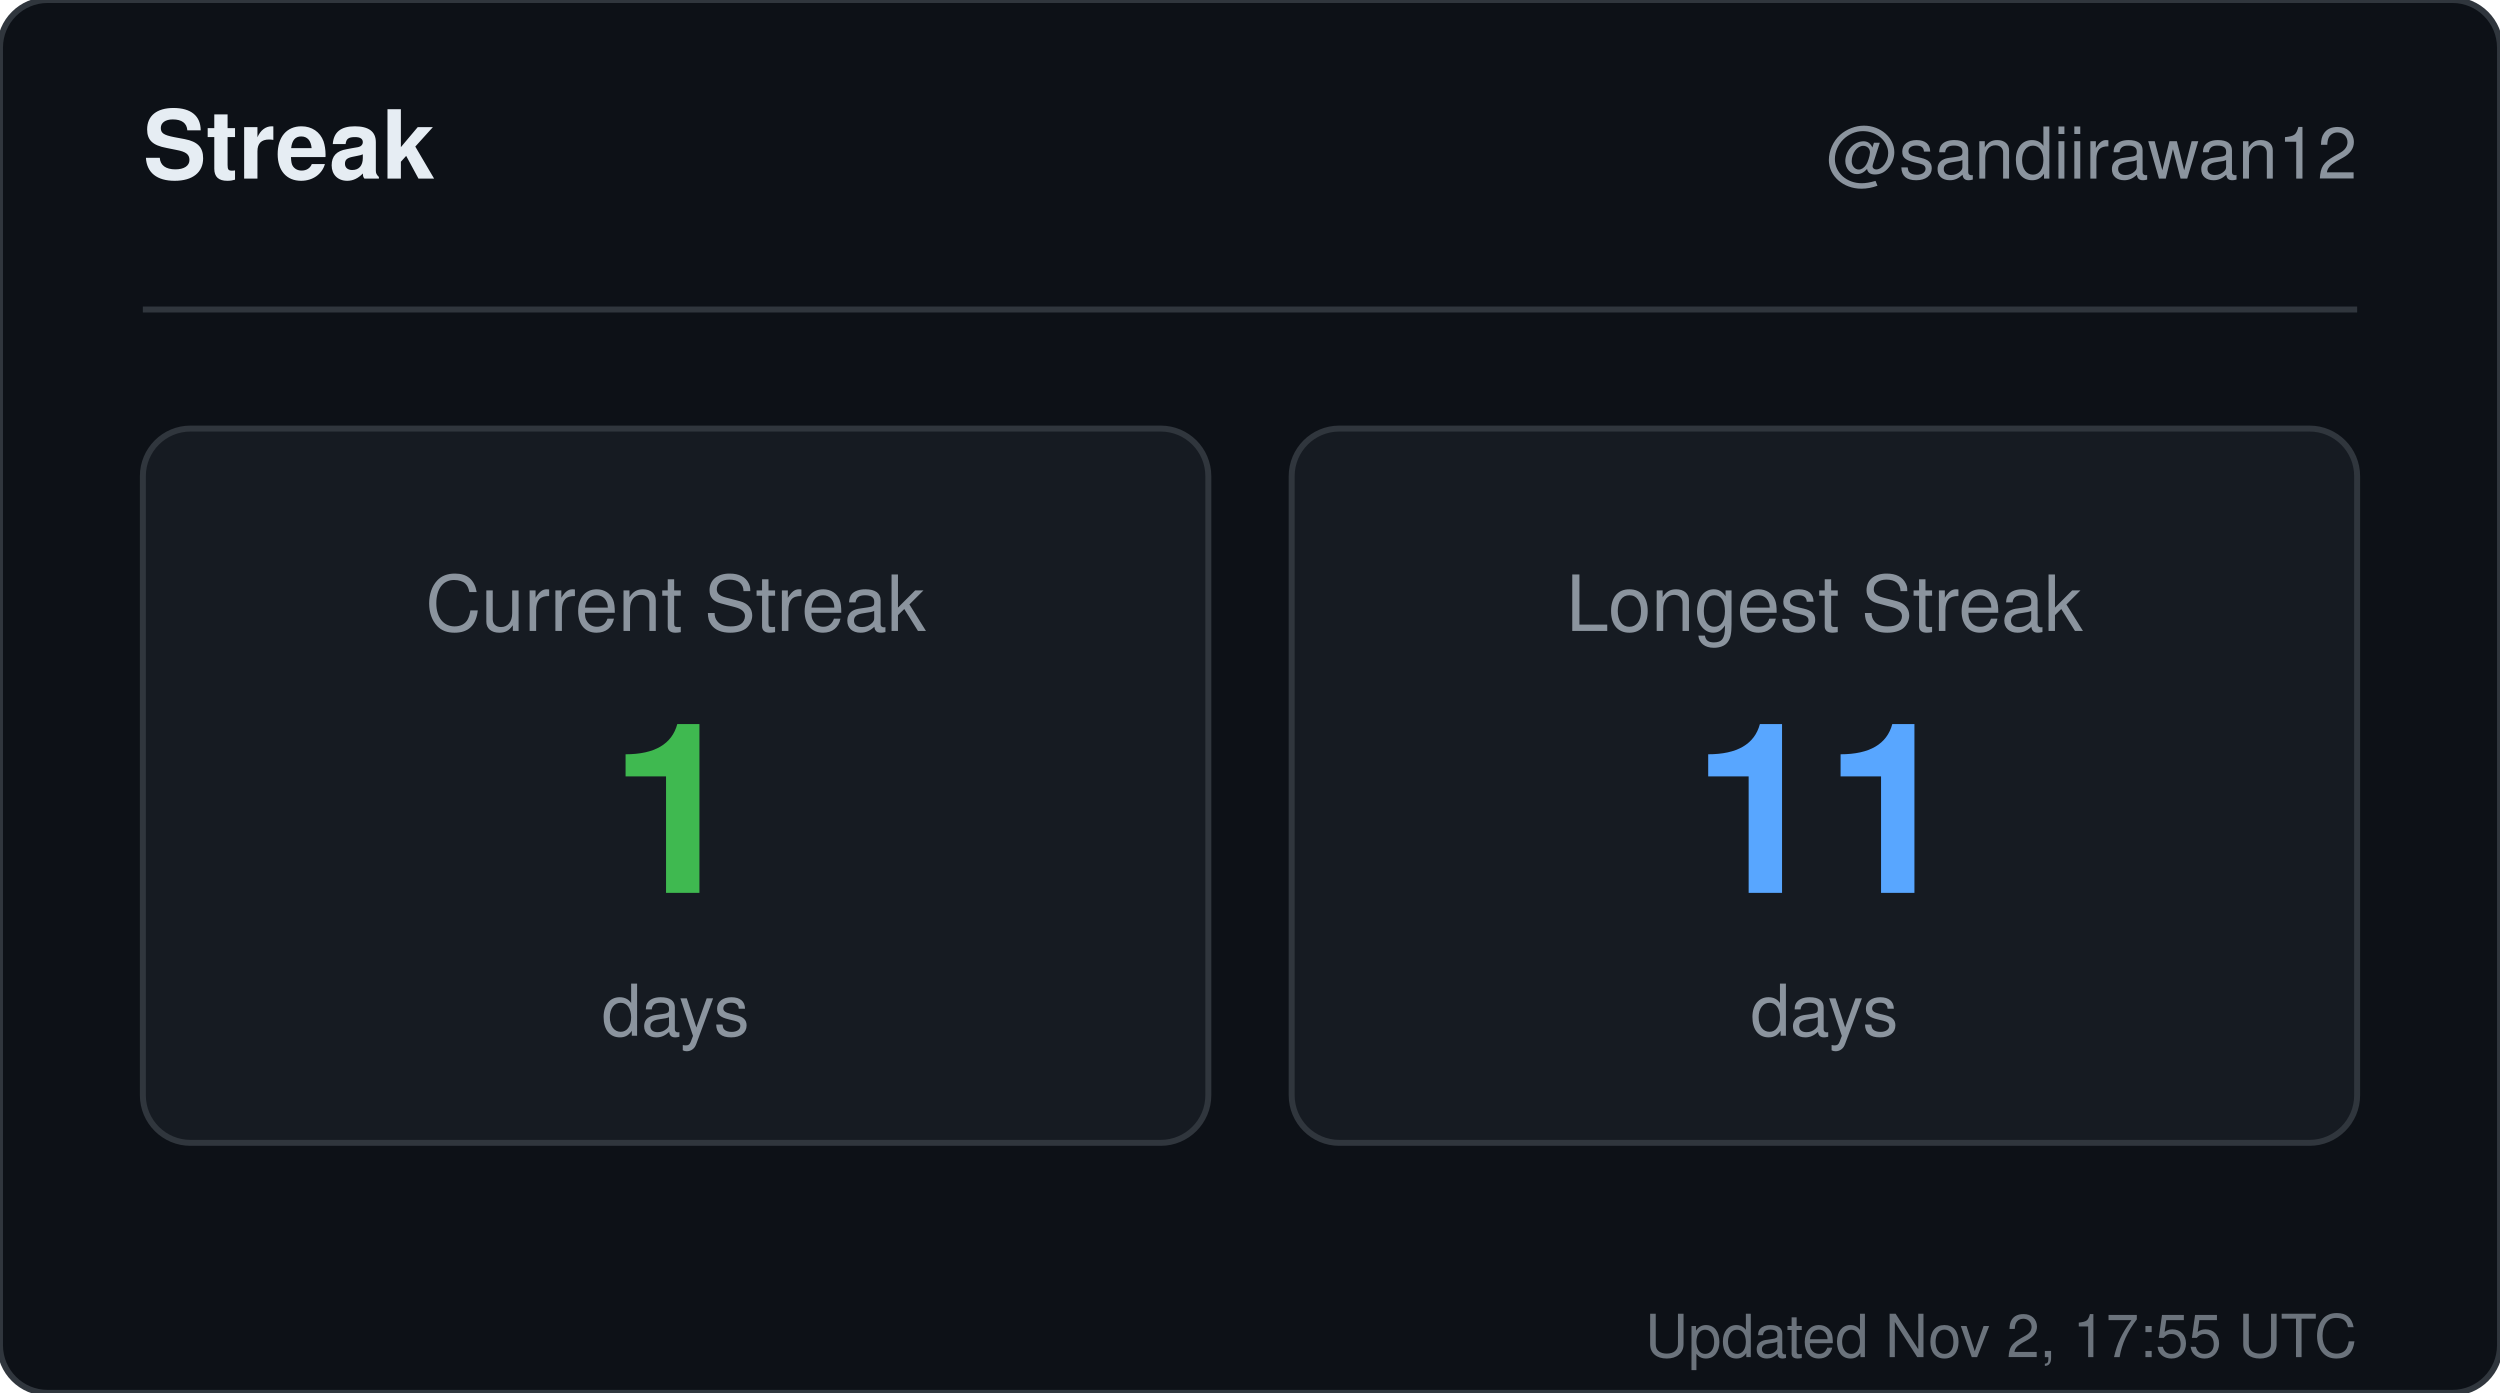
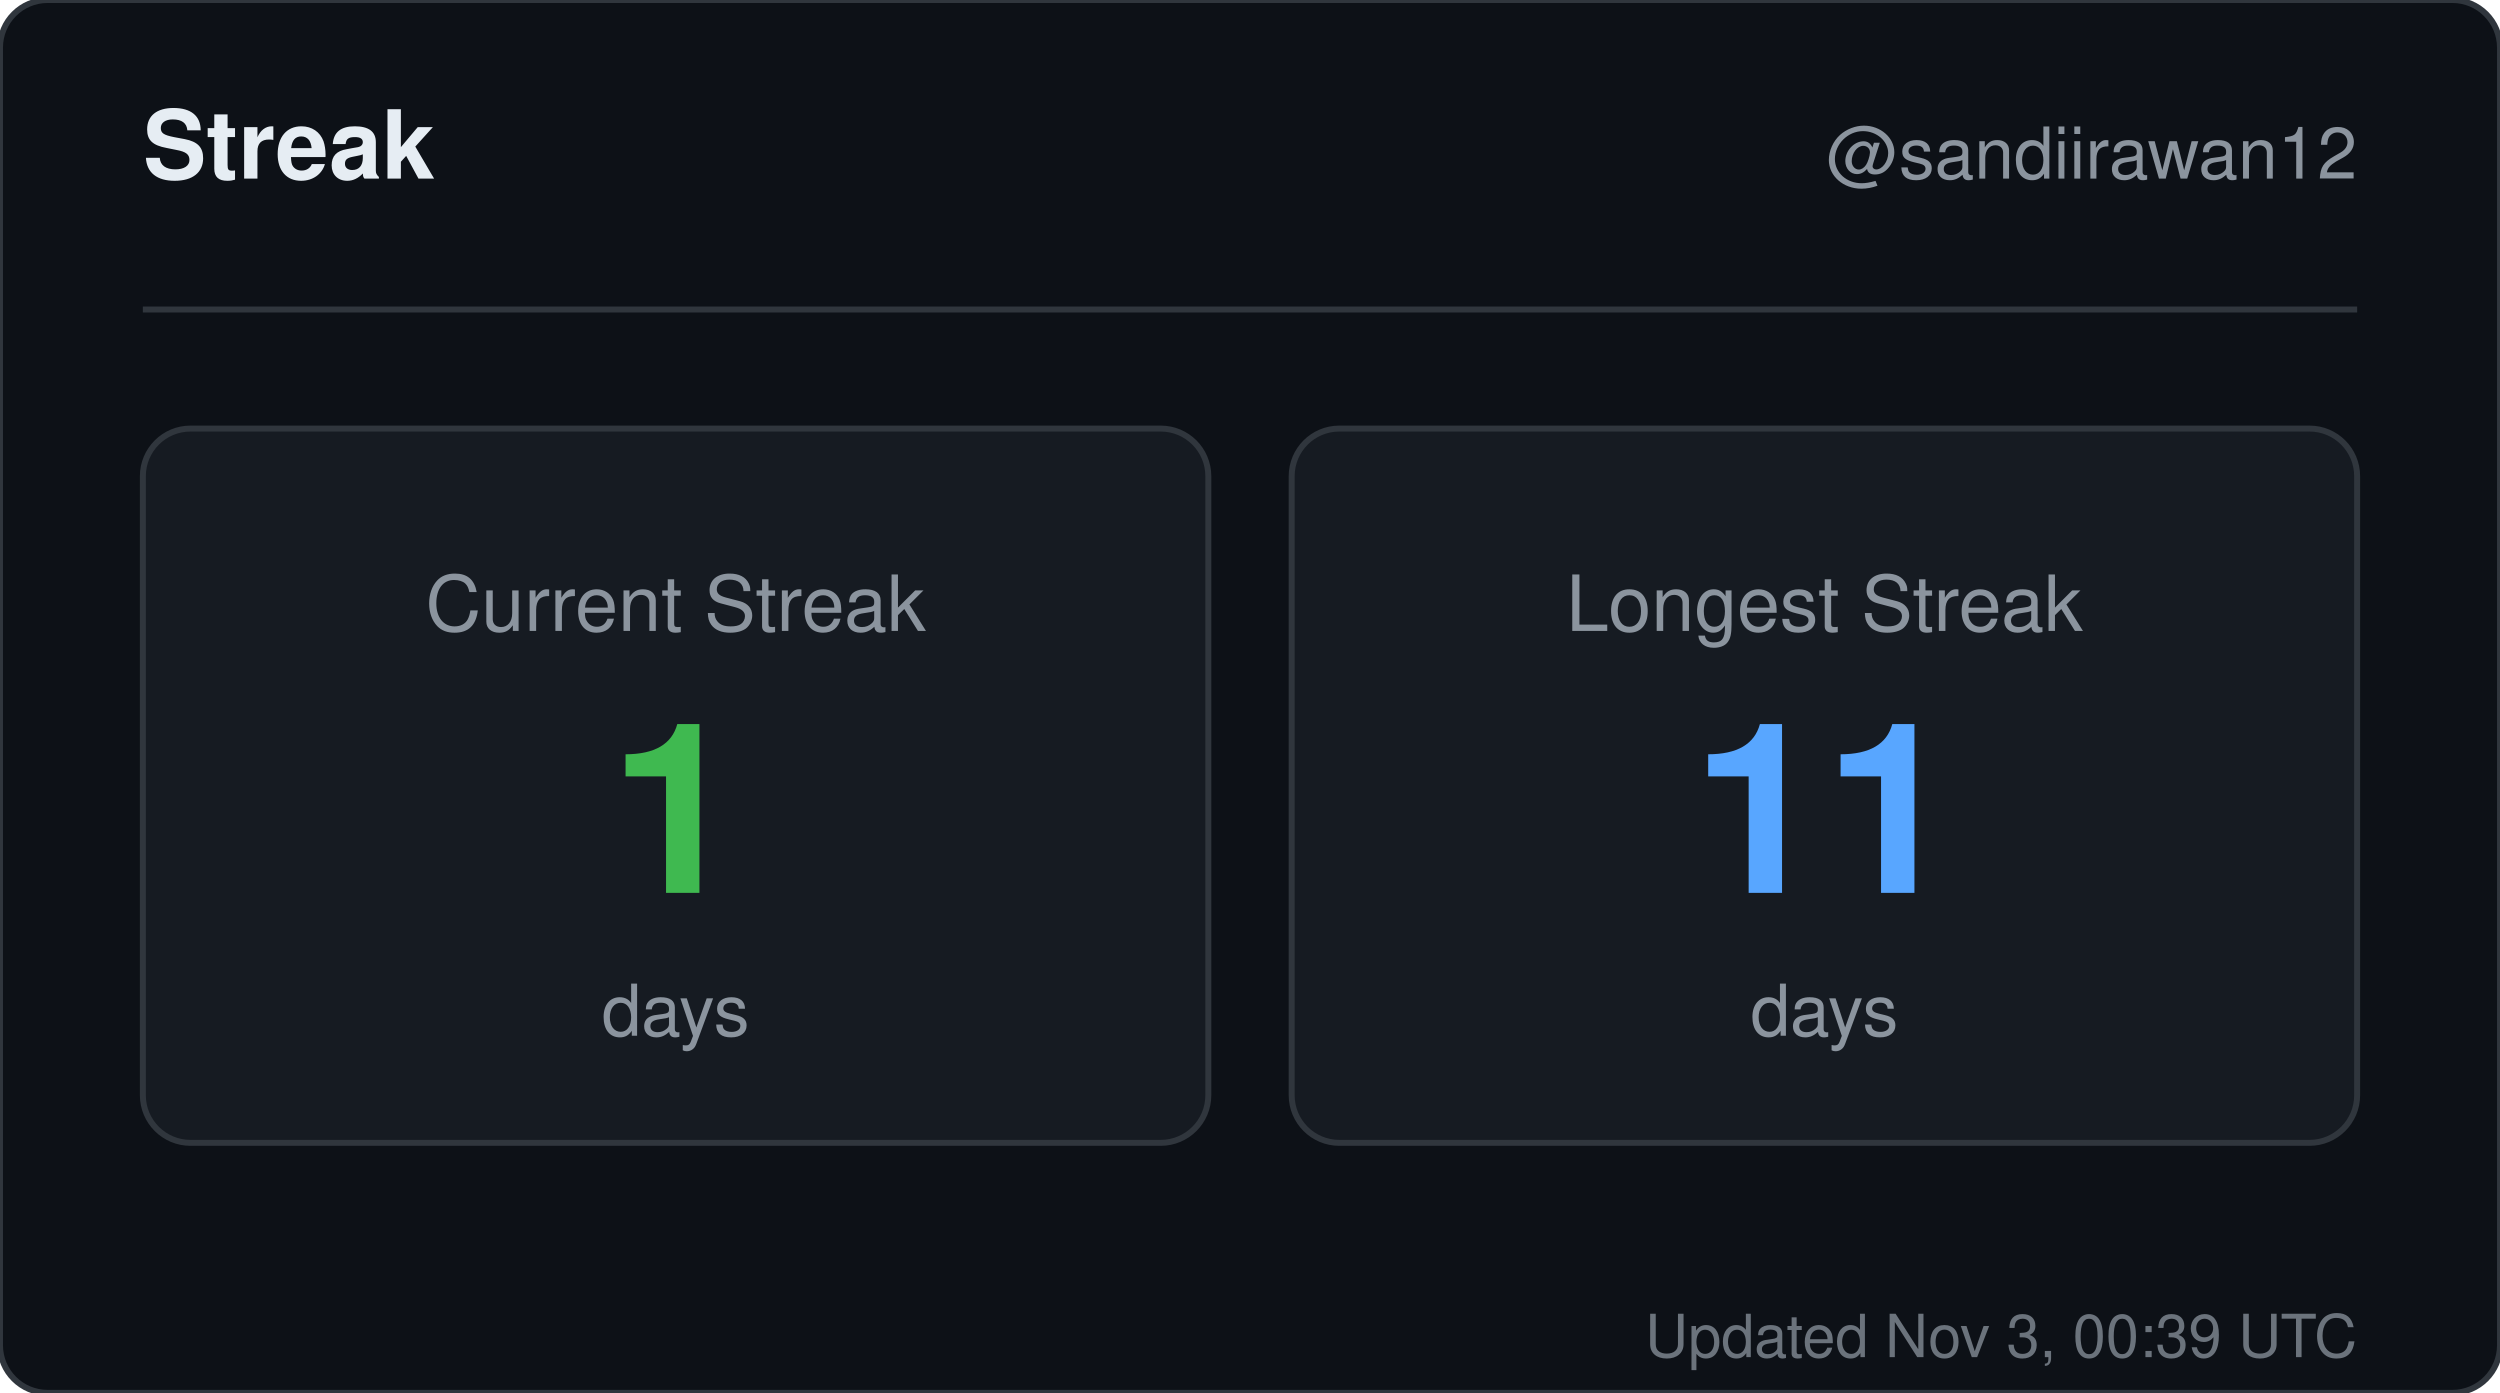
<svg xmlns="http://www.w3.org/2000/svg" width="420" height="234" viewBox="0 0 420 234" role="img" aria-label="Streak for sandiirawan12">
  <rect width="420" height="234" rx="8" fill="#0d1117" stroke="#30363d" />
  <g font-family="-apple-system, BlinkMacSystemFont, Segoe UI, Helvetica, Arial, sans-serif">
    <text x="24" y="30" fill="#e6edf3" font-size="16" font-weight="700">Streak</text>
    <text x="396" y="30" fill="#8b949e" font-size="12" text-anchor="end">@sandiirawan12</text>
    <line x1="24" y1="52" x2="396" y2="52" stroke="#30363d" />
    <rect x="24" y="72" width="179" height="120" rx="8" fill="#161b22" stroke="#30363d" />
    <text x="113.5" y="106" fill="#8b949e" font-size="13" text-anchor="middle">Current Streak</text>
    <text x="113.5" y="150" fill="#3fb950" font-size="40" font-weight="700" text-anchor="middle">1</text>
    <text x="113.5" y="174" fill="#8b949e" font-size="12" text-anchor="middle">days</text>
    <rect x="217" y="72" width="179" height="120" rx="8" fill="#161b22" stroke="#30363d" />
    <text x="306.5" y="106" fill="#8b949e" font-size="13" text-anchor="middle">Longest Streak</text>
    <text x="306.5" y="150" fill="#58a6ff" font-size="40" font-weight="700" text-anchor="middle">11</text>
    <text x="306.5" y="174" fill="#8b949e" font-size="12" text-anchor="middle">days</text>
-     <text x="396" y="228" fill="#8b949e" font-size="10" text-anchor="end" opacity="0.75">Updated Nov 2, 17:55 UTC</text>
+     <text x="396" y="228" fill="#8b949e" font-size="10" text-anchor="end" opacity="0.75">Updated Nov 3, 00:39 UTC</text>
  </g>
</svg>
